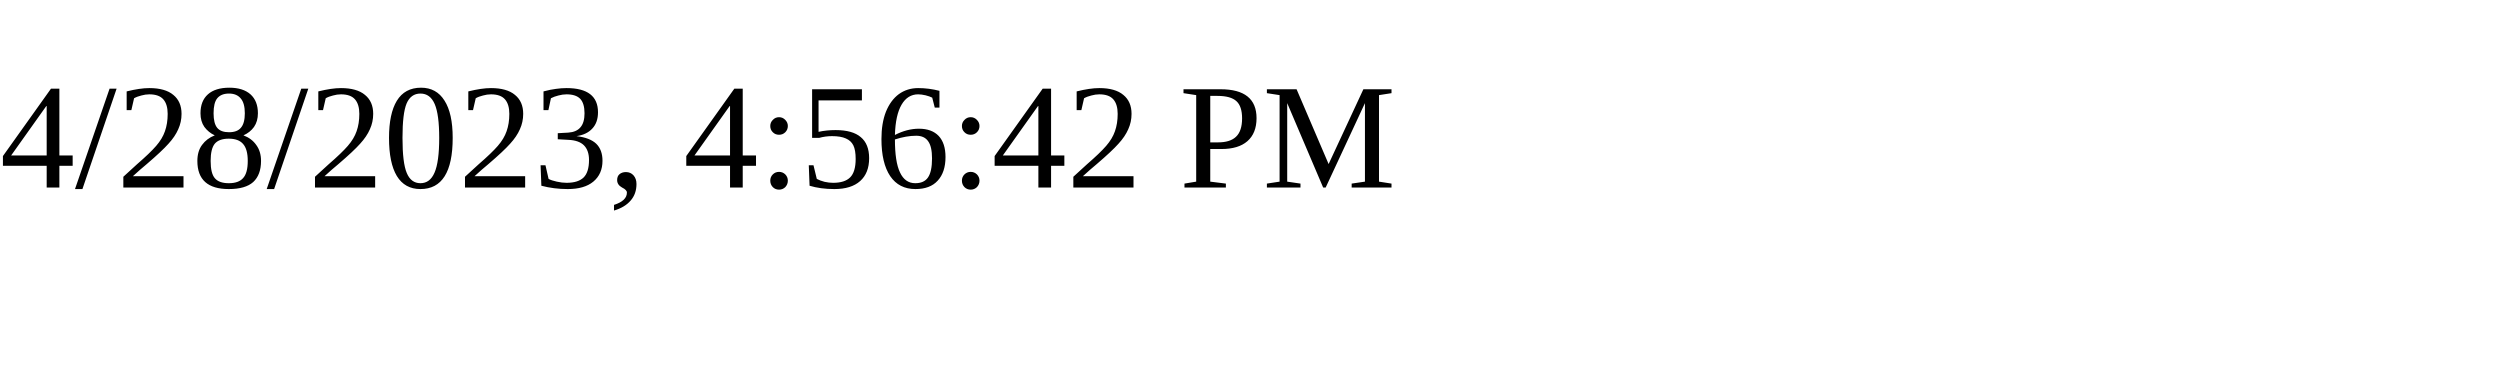
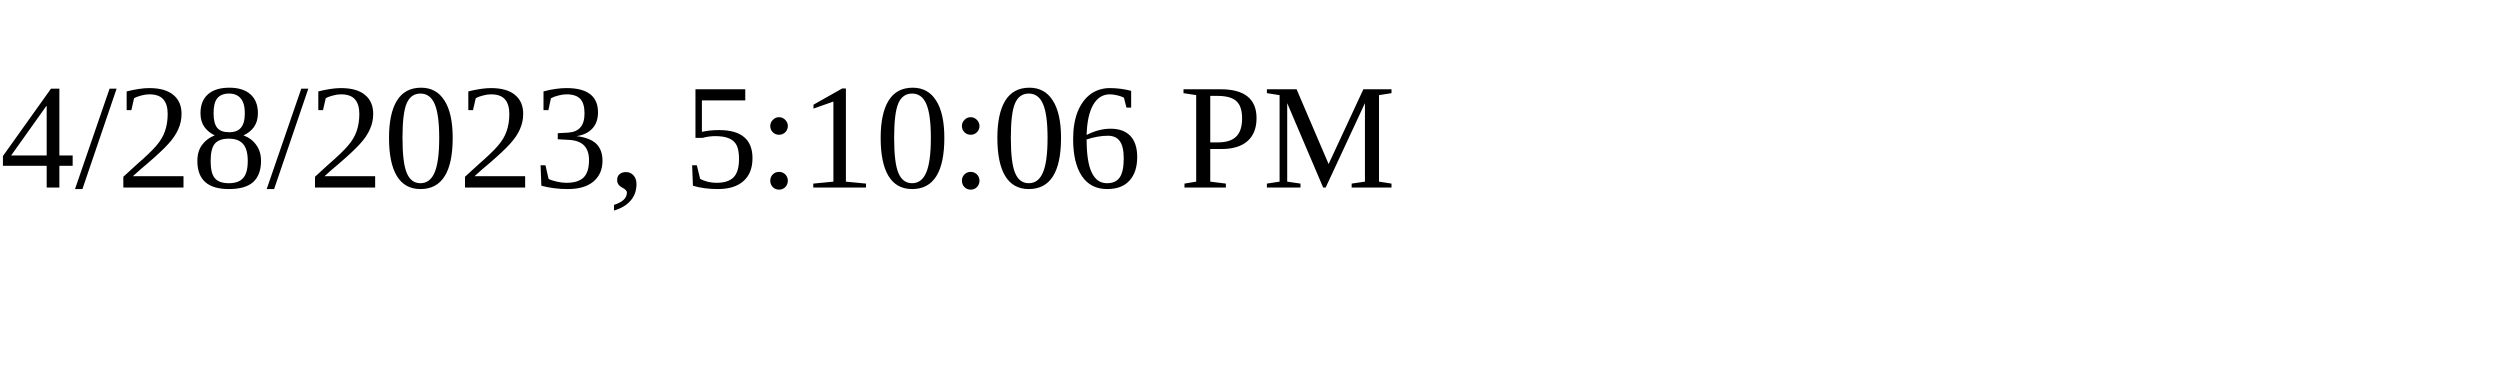
<svg xmlns="http://www.w3.org/2000/svg" height="30" width="200">
-   <text x="0" y="15">4/28/2023, 4:56:42 PM</text>
+   <text x="0" y="15">4/28/2023, 5:10:06 PM</text>
</svg>
